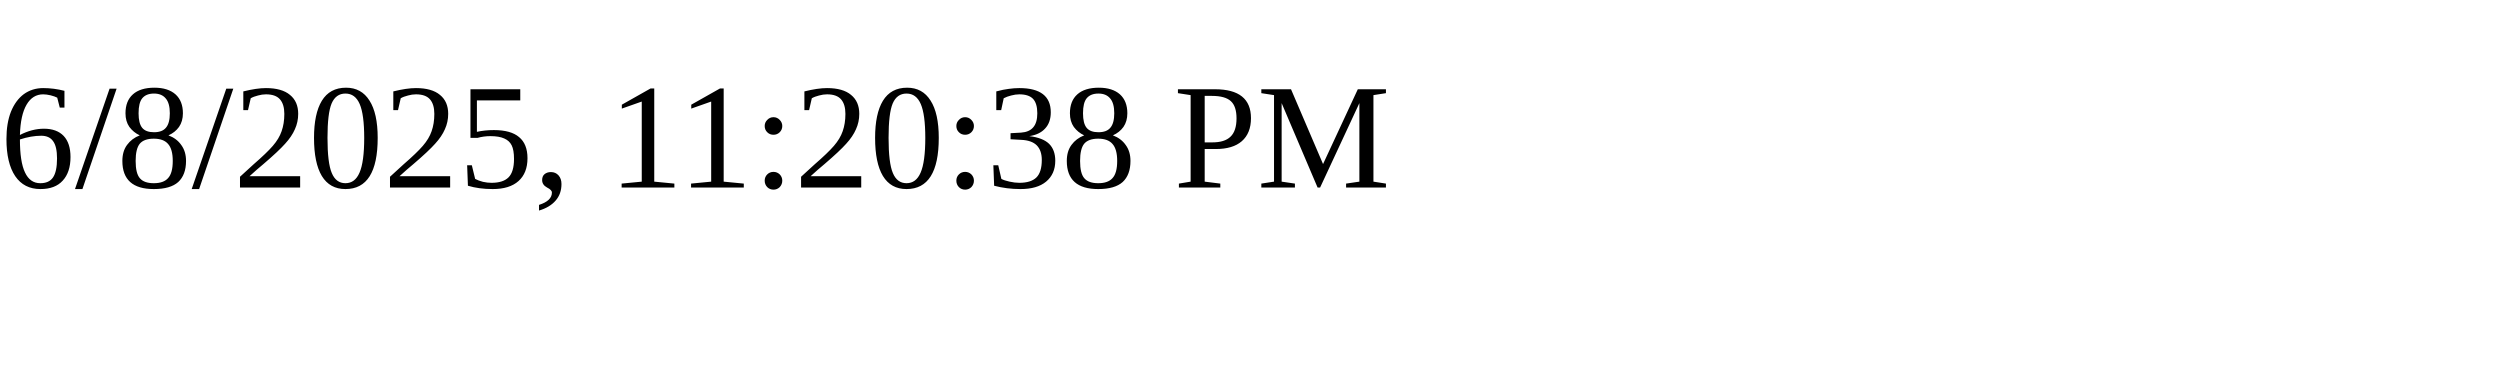
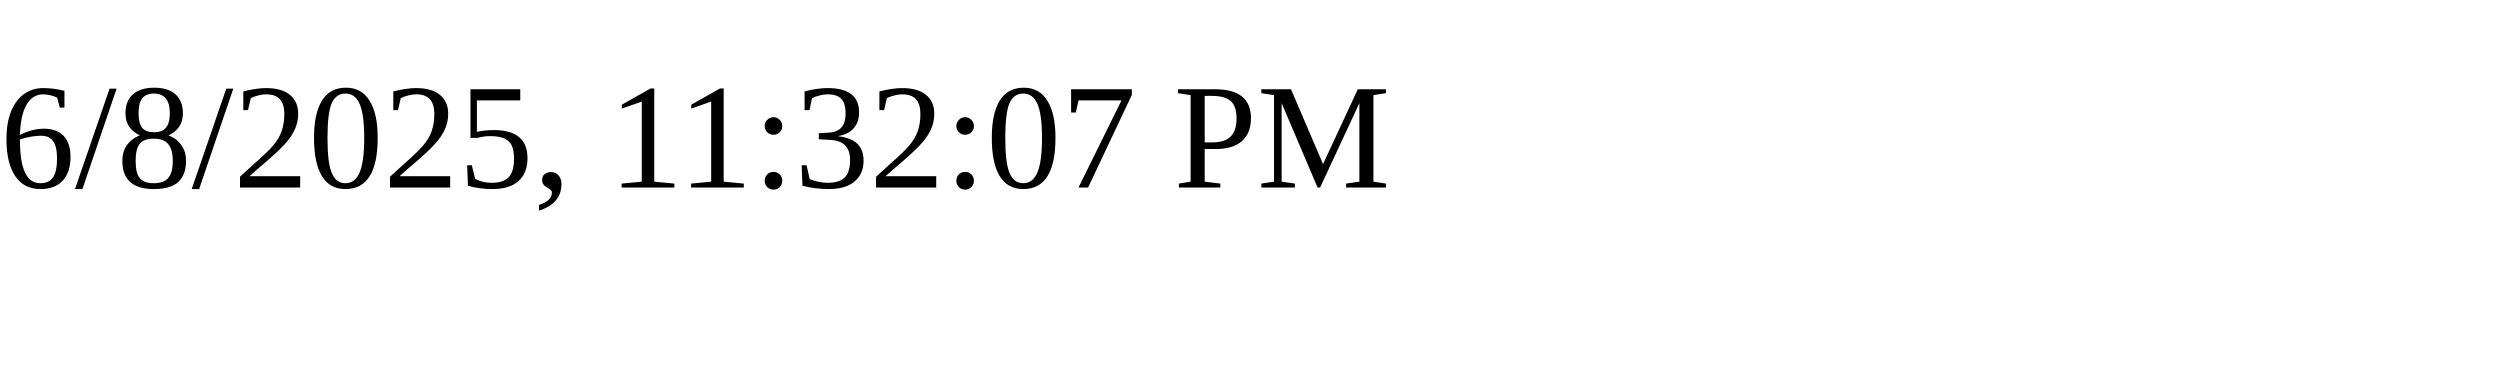
<svg xmlns="http://www.w3.org/2000/svg" height="30" width="200">
-   <text x="0" y="15">6/8/2025, 11:20:38 PM</text>
+   <text x="0" y="15">6/8/2025, 11:32:07 PM</text>
</svg>
